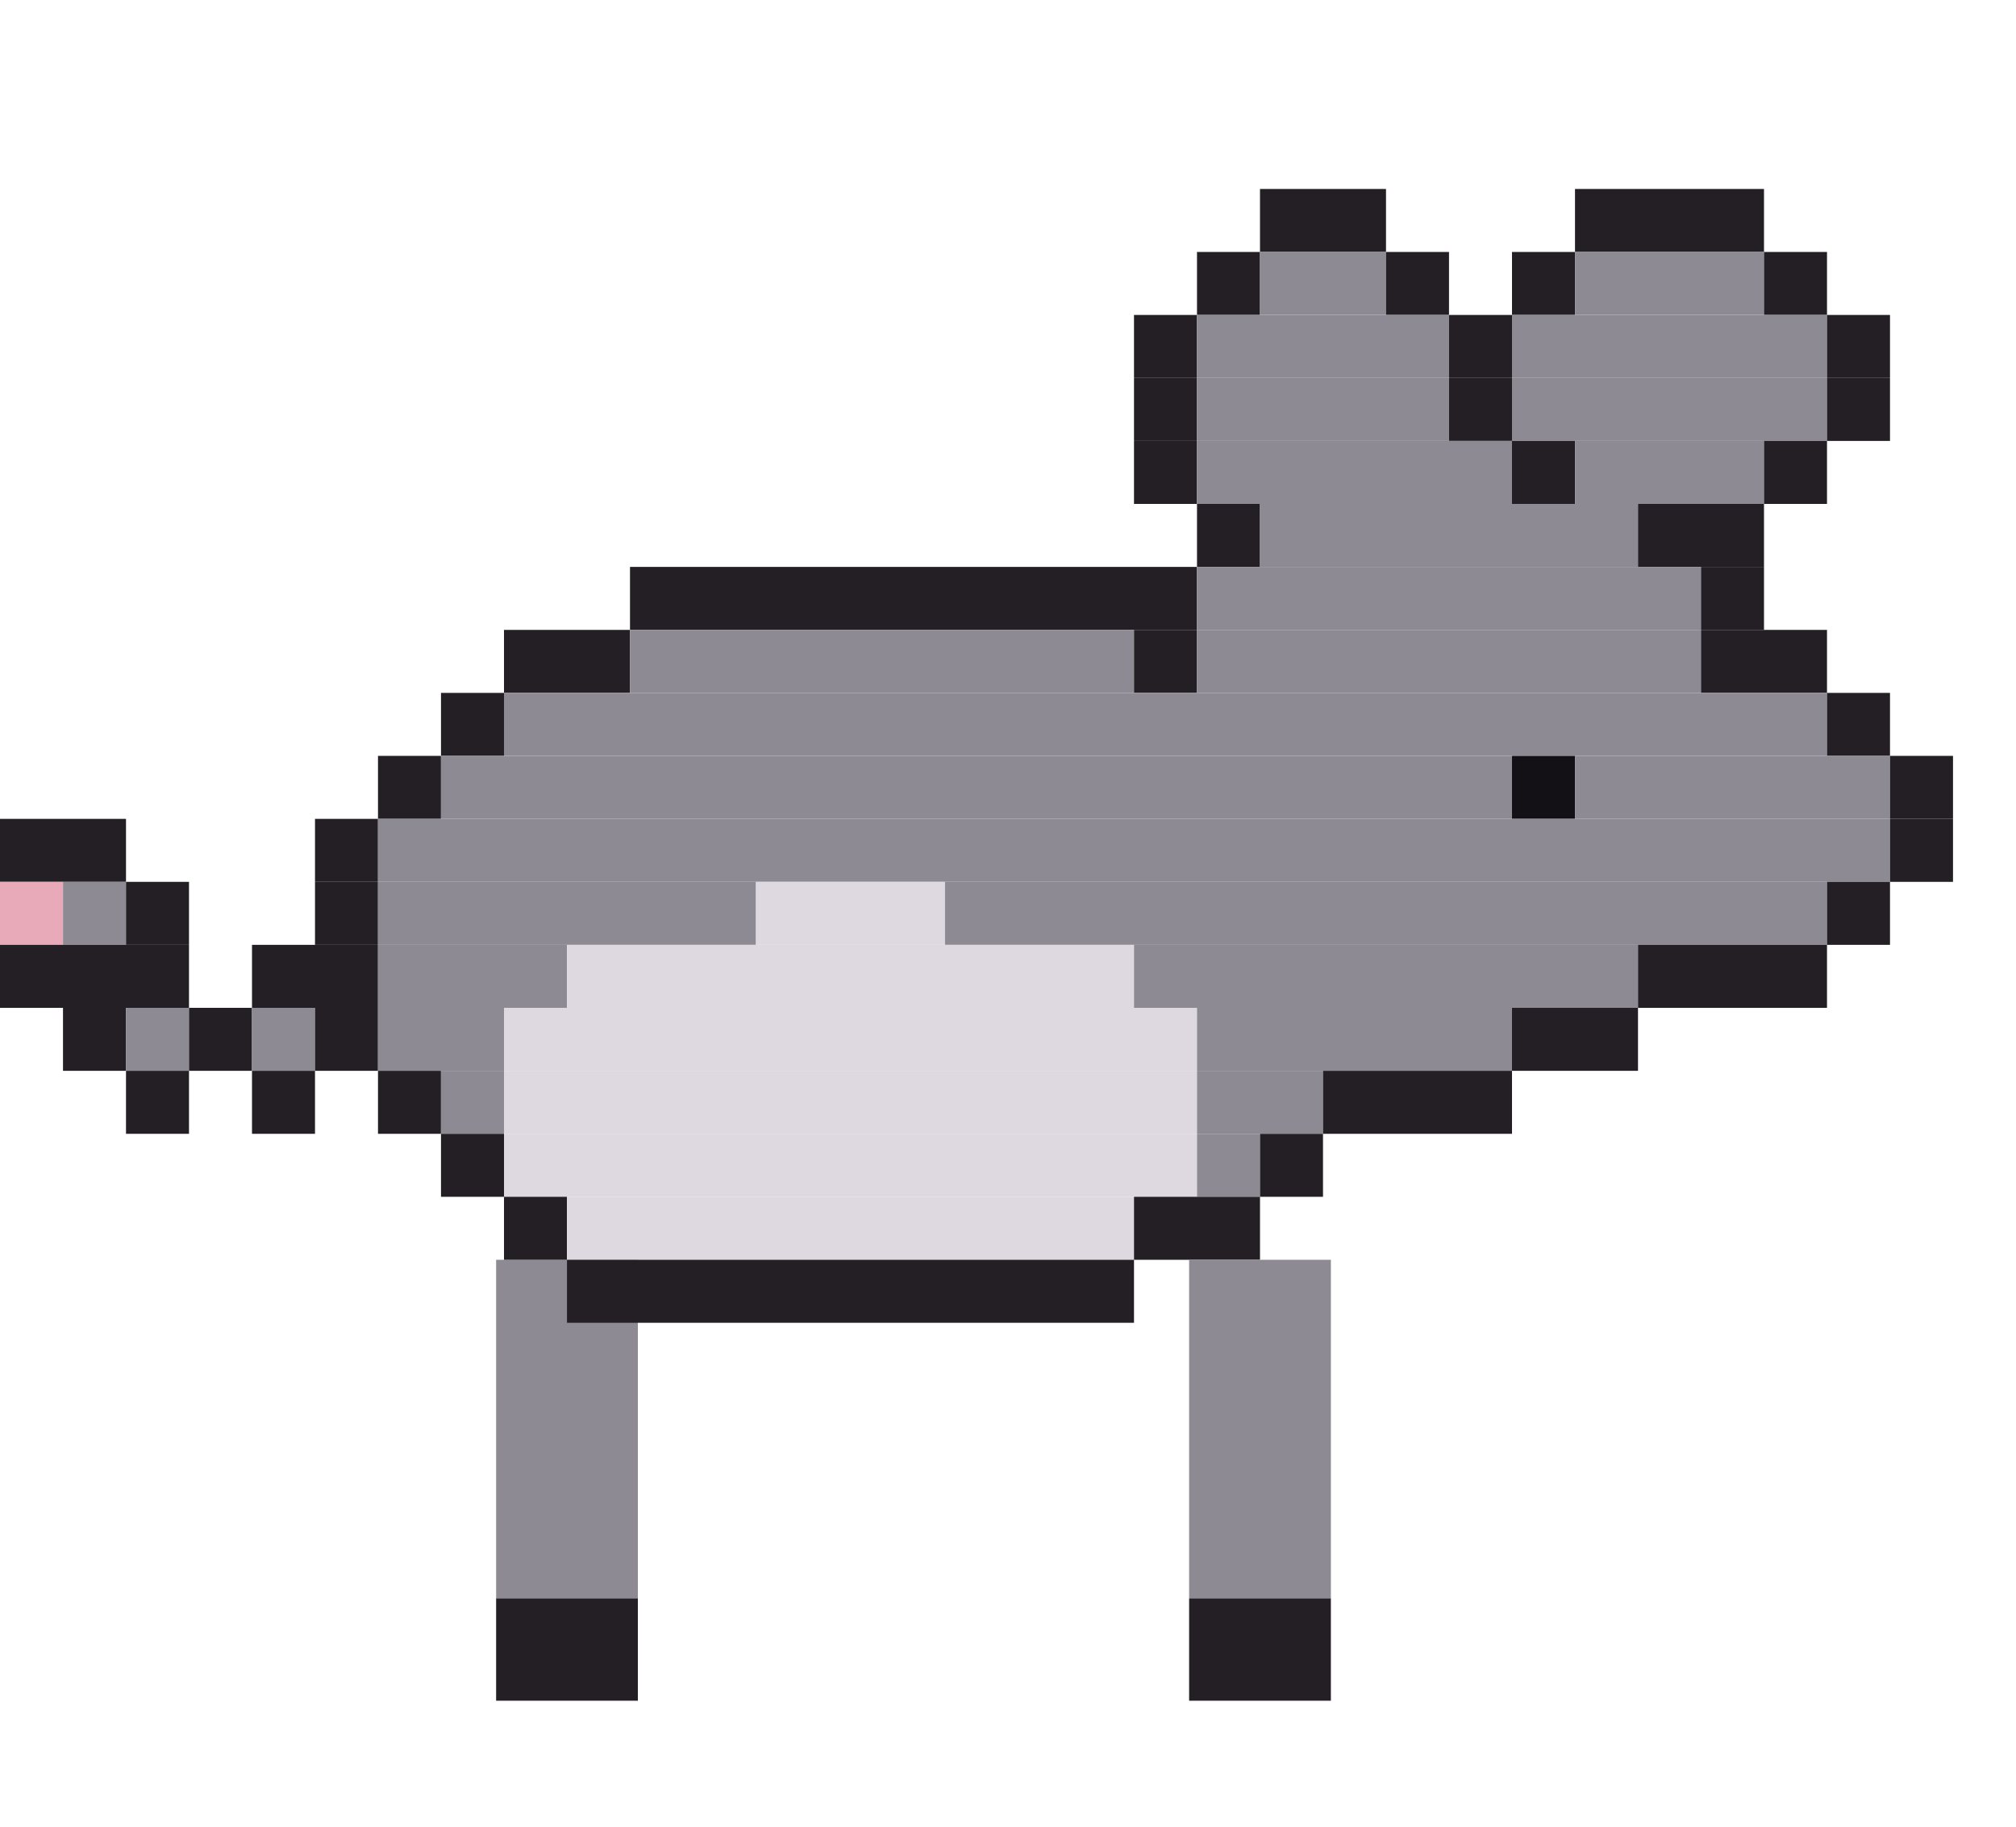
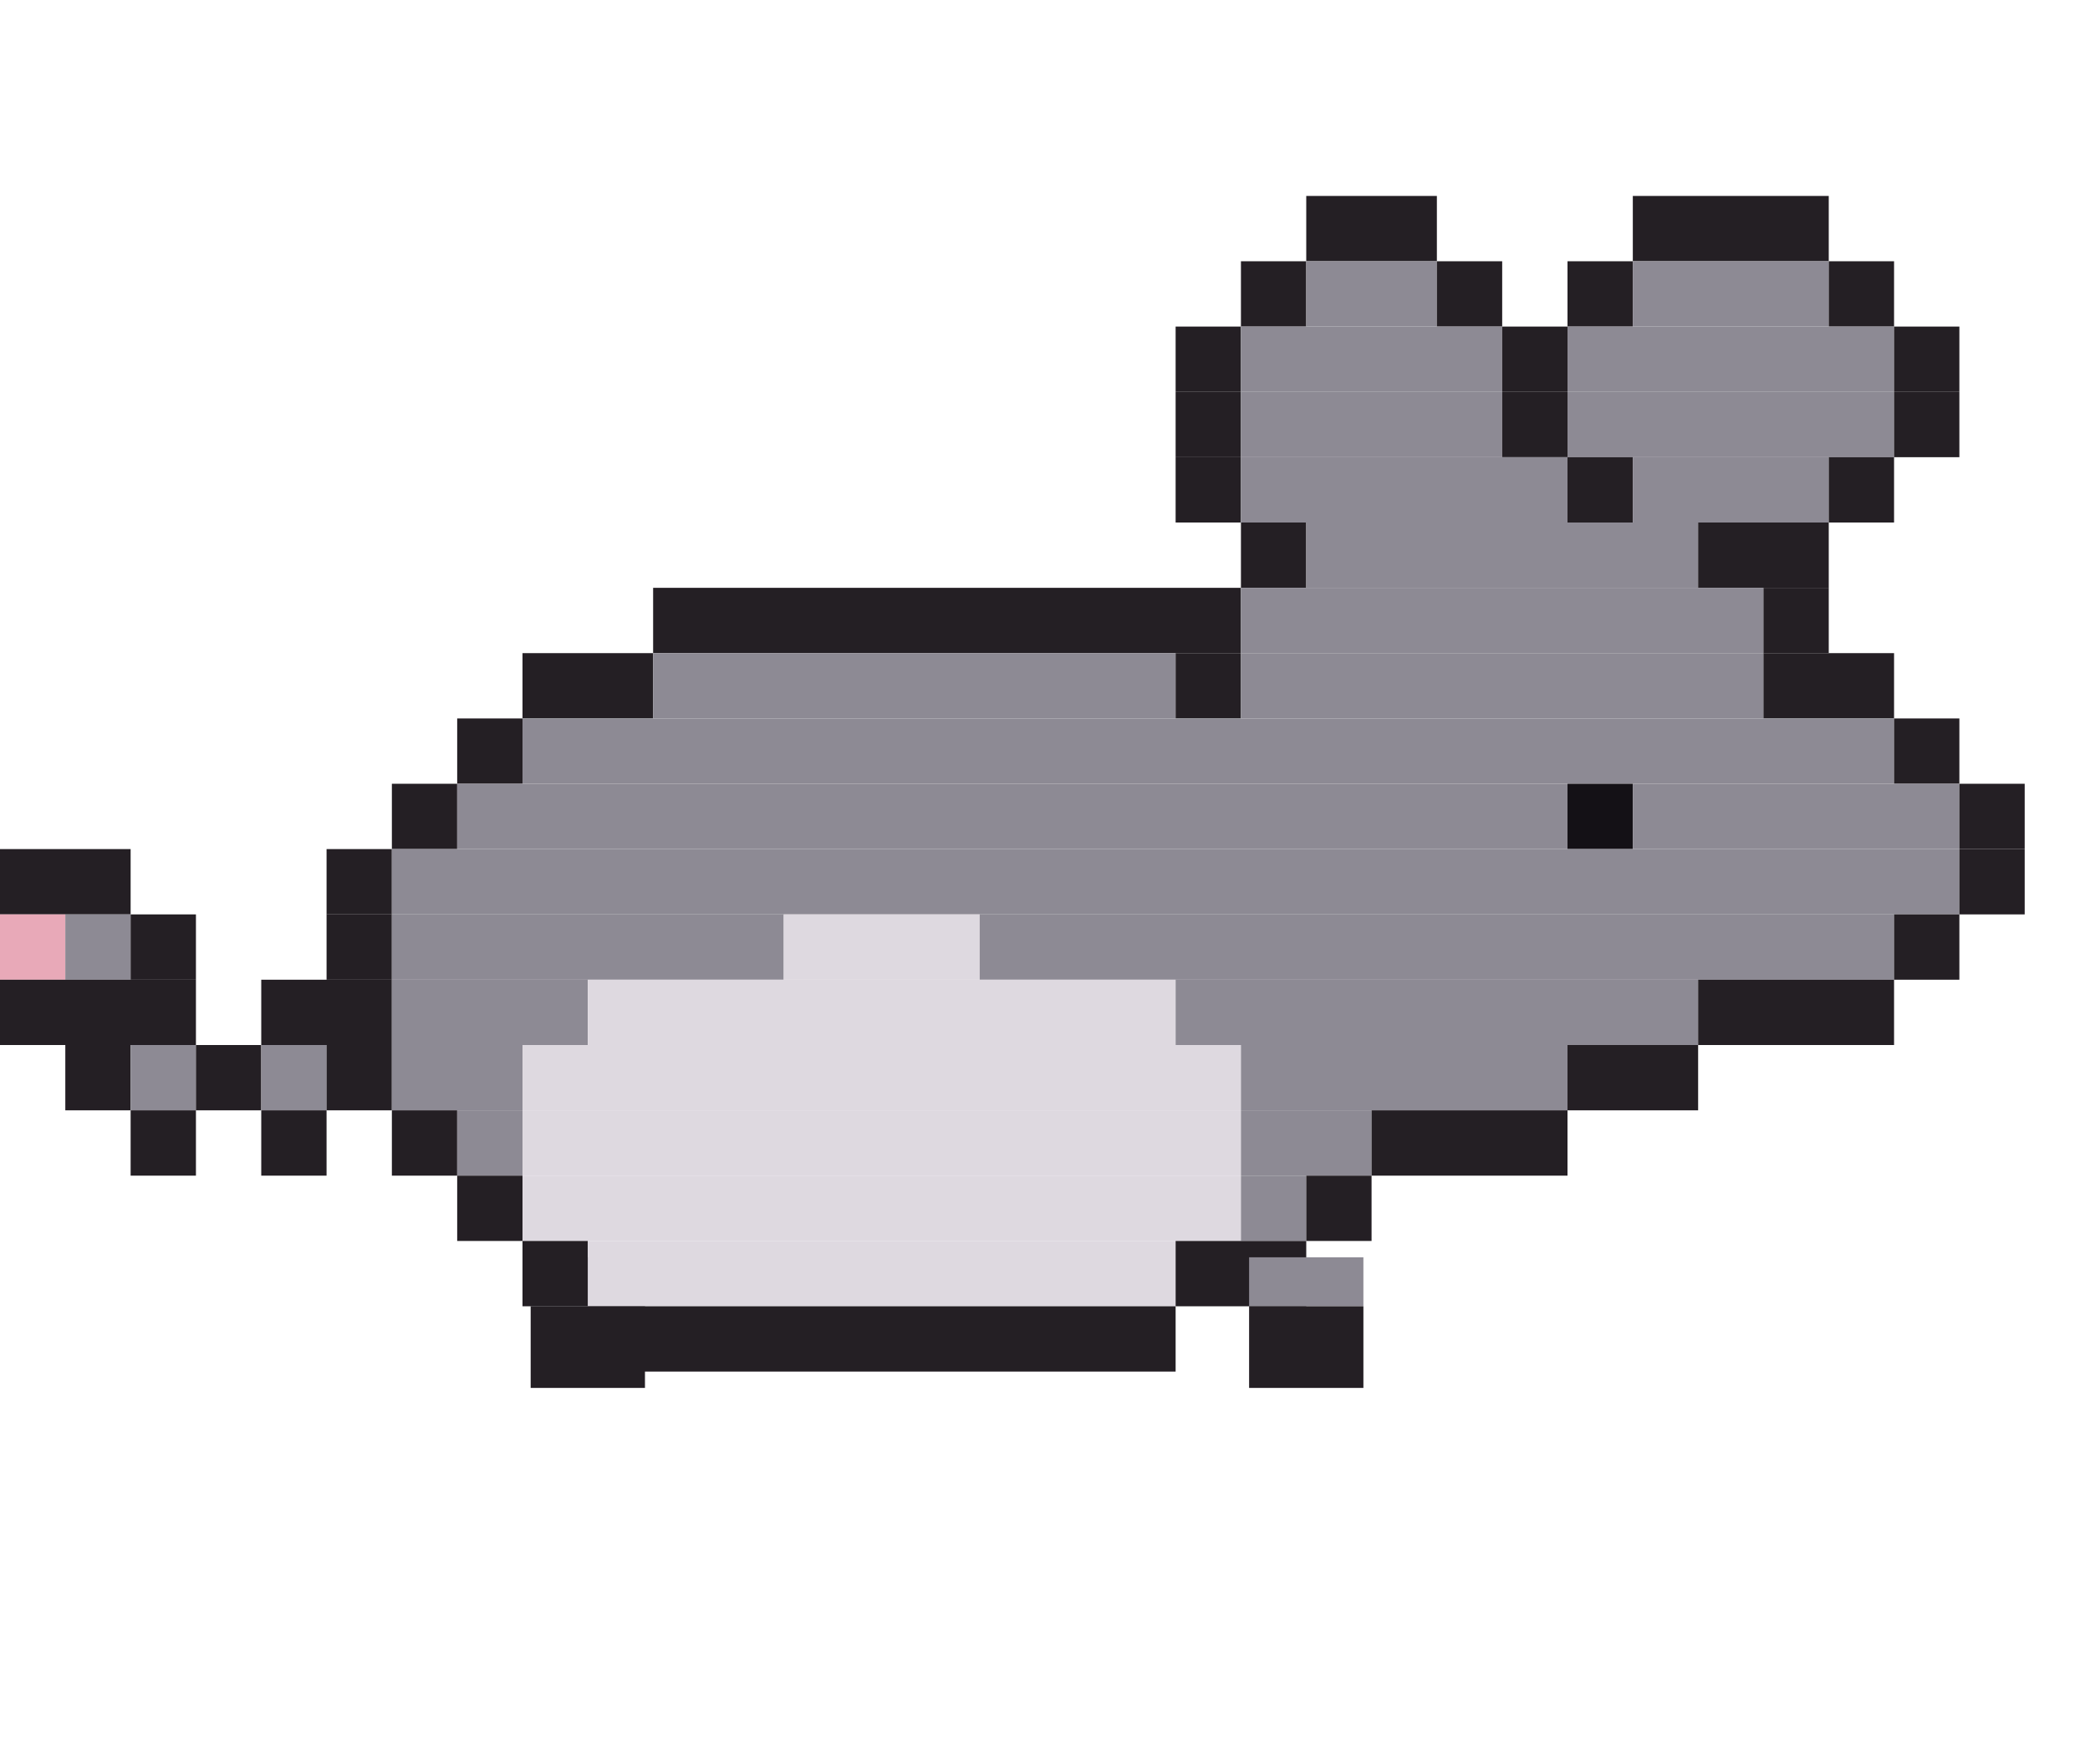
- <svg xmlns="http://www.w3.org/2000/svg" width="256" height="232" viewBox="0 0 256 232">
-   <g transform="rotate(0 72 160)">
-     <rect x="63" y="160" width="18" height="43" fill="#8d8a94" />
-     <rect x="63" y="203" width="18" height="13" fill="#241f24" />
-     <animateTransform attributeName="transform" type="rotate" calcMode="discrete" values="18.0 72 160;5.9 72 160;-5.9 72 160;-18.0 72 160;-5.9 72 160;5.9 72 160" keyTimes="0;0.167;0.333;0.5;0.667;0.833" dur="1.2s" repeatCount="indefinite" />
+ <svg xmlns="http://www.w3.org/2000/svg" width="256" height="216" viewBox="0 0 256 216">
+   <g transform="rotate(0 72 154)">
+     <rect x="65" y="154" width="14" height="6" fill="#8d8a94" />
+     <rect x="65" y="160" width="14" height="10" fill="#241f24" />
+     <animateTransform attributeName="transform" type="rotate" calcMode="discrete" values="18.0 72 154;5.9 72 154;-5.9 72 154;-18.0 72 154;-5.9 72 154;5.9 72 154" keyTimes="0;0.167;0.333;0.5;0.667;0.833" dur="1.2s" repeatCount="indefinite" />
  </g>
  <rect x="160" y="24" width="16" height="8" fill="#241f24" />
  <rect x="200" y="24" width="24" height="8" fill="#241f24" />
  <rect x="152" y="32" width="8" height="8" fill="#241f24" />
  <rect x="160" y="32" width="16" height="8" fill="#8d8a94" />
  <rect x="176" y="32" width="8" height="8" fill="#241f24" />
  <rect x="192" y="32" width="8" height="8" fill="#241f24" />
  <rect x="200" y="32" width="24" height="8" fill="#8d8a94" />
  <rect x="224" y="32" width="8" height="8" fill="#241f24" />
  <rect x="144" y="40" width="8" height="8" fill="#241f24" />
  <rect x="152" y="40" width="32" height="8" fill="#8d8a94" />
  <rect x="184" y="40" width="8" height="8" fill="#241f24" />
  <rect x="192" y="40" width="40" height="8" fill="#8d8a94" />
  <rect x="232" y="40" width="8" height="8" fill="#241f24" />
  <rect x="144" y="48" width="8" height="8" fill="#241f24" />
  <rect x="152" y="48" width="32" height="8" fill="#8d8a94" />
  <rect x="184" y="48" width="8" height="8" fill="#241f24" />
  <rect x="192" y="48" width="40" height="8" fill="#8d8a94" />
  <rect x="232" y="48" width="8" height="8" fill="#241f24" />
  <rect x="144" y="56" width="8" height="8" fill="#241f24" />
  <rect x="152" y="56" width="40" height="8" fill="#8d8a94" />
  <rect x="192" y="56" width="8" height="8" fill="#241f24" />
  <rect x="200" y="56" width="24" height="8" fill="#8d8a94" />
  <rect x="224" y="56" width="8" height="8" fill="#241f24" />
  <rect x="152" y="64" width="8" height="8" fill="#241f24" />
  <rect x="160" y="64" width="48" height="8" fill="#8d8a94" />
  <rect x="208" y="64" width="16" height="8" fill="#241f24" />
  <rect x="80" y="72" width="72" height="8" fill="#241f24" />
  <rect x="152" y="72" width="64" height="8" fill="#8d8a94" />
  <rect x="216" y="72" width="8" height="8" fill="#241f24" />
  <rect x="64" y="80" width="16" height="8" fill="#241f24" />
  <rect x="80" y="80" width="64" height="8" fill="#8d8a94" />
  <rect x="144" y="80" width="8" height="8" fill="#241f24" />
  <rect x="152" y="80" width="64" height="8" fill="#8d8a94" />
  <rect x="216" y="80" width="16" height="8" fill="#241f24" />
  <rect x="56" y="88" width="8" height="8" fill="#241f24" />
  <rect x="64" y="88" width="168" height="8" fill="#8d8a94" />
  <rect x="232" y="88" width="8" height="8" fill="#241f24" />
  <rect x="48" y="96" width="8" height="8" fill="#241f24" />
  <rect x="56" y="96" width="136" height="8" fill="#8d8a94" />
  <rect x="192" y="96" width="8" height="8" fill="#141116" />
  <rect x="200" y="96" width="40" height="8" fill="#8d8a94" />
  <rect x="240" y="96" width="8" height="8" fill="#241f24" />
  <rect x="0" y="104" width="16" height="8" fill="#241f24" />
  <rect x="40" y="104" width="8" height="8" fill="#241f24" />
  <rect x="48" y="104" width="192" height="8" fill="#8d8a94" />
  <rect x="240" y="104" width="8" height="8" fill="#241f24" />
  <rect x="0" y="112" width="8" height="8" fill="#e8a9b8" />
  <rect x="8" y="112" width="8" height="8" fill="#8d8a94" />
  <rect x="16" y="112" width="8" height="8" fill="#241f24" />
  <rect x="40" y="112" width="8" height="8" fill="#241f24" />
  <rect x="48" y="112" width="48" height="8" fill="#8d8a94" />
  <rect x="96" y="112" width="24" height="8" fill="#ded9e0" />
  <rect x="120" y="112" width="112" height="8" fill="#8d8a94" />
  <rect x="232" y="112" width="8" height="8" fill="#241f24" />
  <rect x="0" y="120" width="24" height="8" fill="#241f24" />
  <rect x="32" y="120" width="16" height="8" fill="#241f24" />
  <rect x="48" y="120" width="24" height="8" fill="#8d8a94" />
  <rect x="72" y="120" width="72" height="8" fill="#ded9e0" />
  <rect x="144" y="120" width="64" height="8" fill="#8d8a94" />
  <rect x="208" y="120" width="24" height="8" fill="#241f24" />
  <rect x="8" y="128" width="8" height="8" fill="#241f24" />
  <rect x="16" y="128" width="8" height="8" fill="#8d8a94" />
  <rect x="24" y="128" width="8" height="8" fill="#241f24" />
  <rect x="32" y="128" width="8" height="8" fill="#8d8a94" />
  <rect x="40" y="128" width="8" height="8" fill="#241f24" />
  <rect x="48" y="128" width="16" height="8" fill="#8d8a94" />
  <rect x="64" y="128" width="88" height="8" fill="#ded9e0" />
  <rect x="152" y="128" width="40" height="8" fill="#8d8a94" />
  <rect x="192" y="128" width="16" height="8" fill="#241f24" />
  <rect x="16" y="136" width="8" height="8" fill="#241f24" />
  <rect x="32" y="136" width="8" height="8" fill="#241f24" />
  <rect x="48" y="136" width="8" height="8" fill="#241f24" />
  <rect x="56" y="136" width="8" height="8" fill="#8d8a94" />
  <rect x="64" y="136" width="88" height="8" fill="#ded9e0" />
  <rect x="152" y="136" width="16" height="8" fill="#8d8a94" />
  <rect x="168" y="136" width="24" height="8" fill="#241f24" />
  <rect x="56" y="144" width="8" height="8" fill="#241f24" />
  <rect x="64" y="144" width="88" height="8" fill="#ded9e0" />
  <rect x="152" y="144" width="8" height="8" fill="#8d8a94" />
  <rect x="160" y="144" width="8" height="8" fill="#241f24" />
  <rect x="64" y="152" width="8" height="8" fill="#241f24" />
  <rect x="72" y="152" width="72" height="8" fill="#ded9e0" />
  <rect x="144" y="152" width="16" height="8" fill="#241f24" />
  <rect x="72" y="160" width="72" height="8" fill="#241f24" />
-   <g transform="rotate(0 160 160)">
-     <rect x="151" y="160" width="18" height="43" fill="#8d8a94" />
-     <rect x="151" y="203" width="18" height="13" fill="#241f24" />
-     <animateTransform attributeName="transform" type="rotate" calcMode="discrete" values="-18.0 160 160;-5.9 160 160;5.9 160 160;18.0 160 160;5.9 160 160;-5.9 160 160" keyTimes="0;0.167;0.333;0.5;0.667;0.833" dur="1.2s" repeatCount="indefinite" />
+   <g transform="rotate(0 160 154)">
+     <rect x="153" y="154" width="14" height="6" fill="#8d8a94" />
+     <rect x="153" y="160" width="14" height="10" fill="#241f24" />
+     <animateTransform attributeName="transform" type="rotate" calcMode="discrete" values="-18.0 160 154;-5.9 160 154;5.9 160 154;18.0 160 154;5.9 160 154;-5.9 160 154" keyTimes="0;0.167;0.333;0.5;0.667;0.833" dur="1.2s" repeatCount="indefinite" />
  </g>
</svg>
